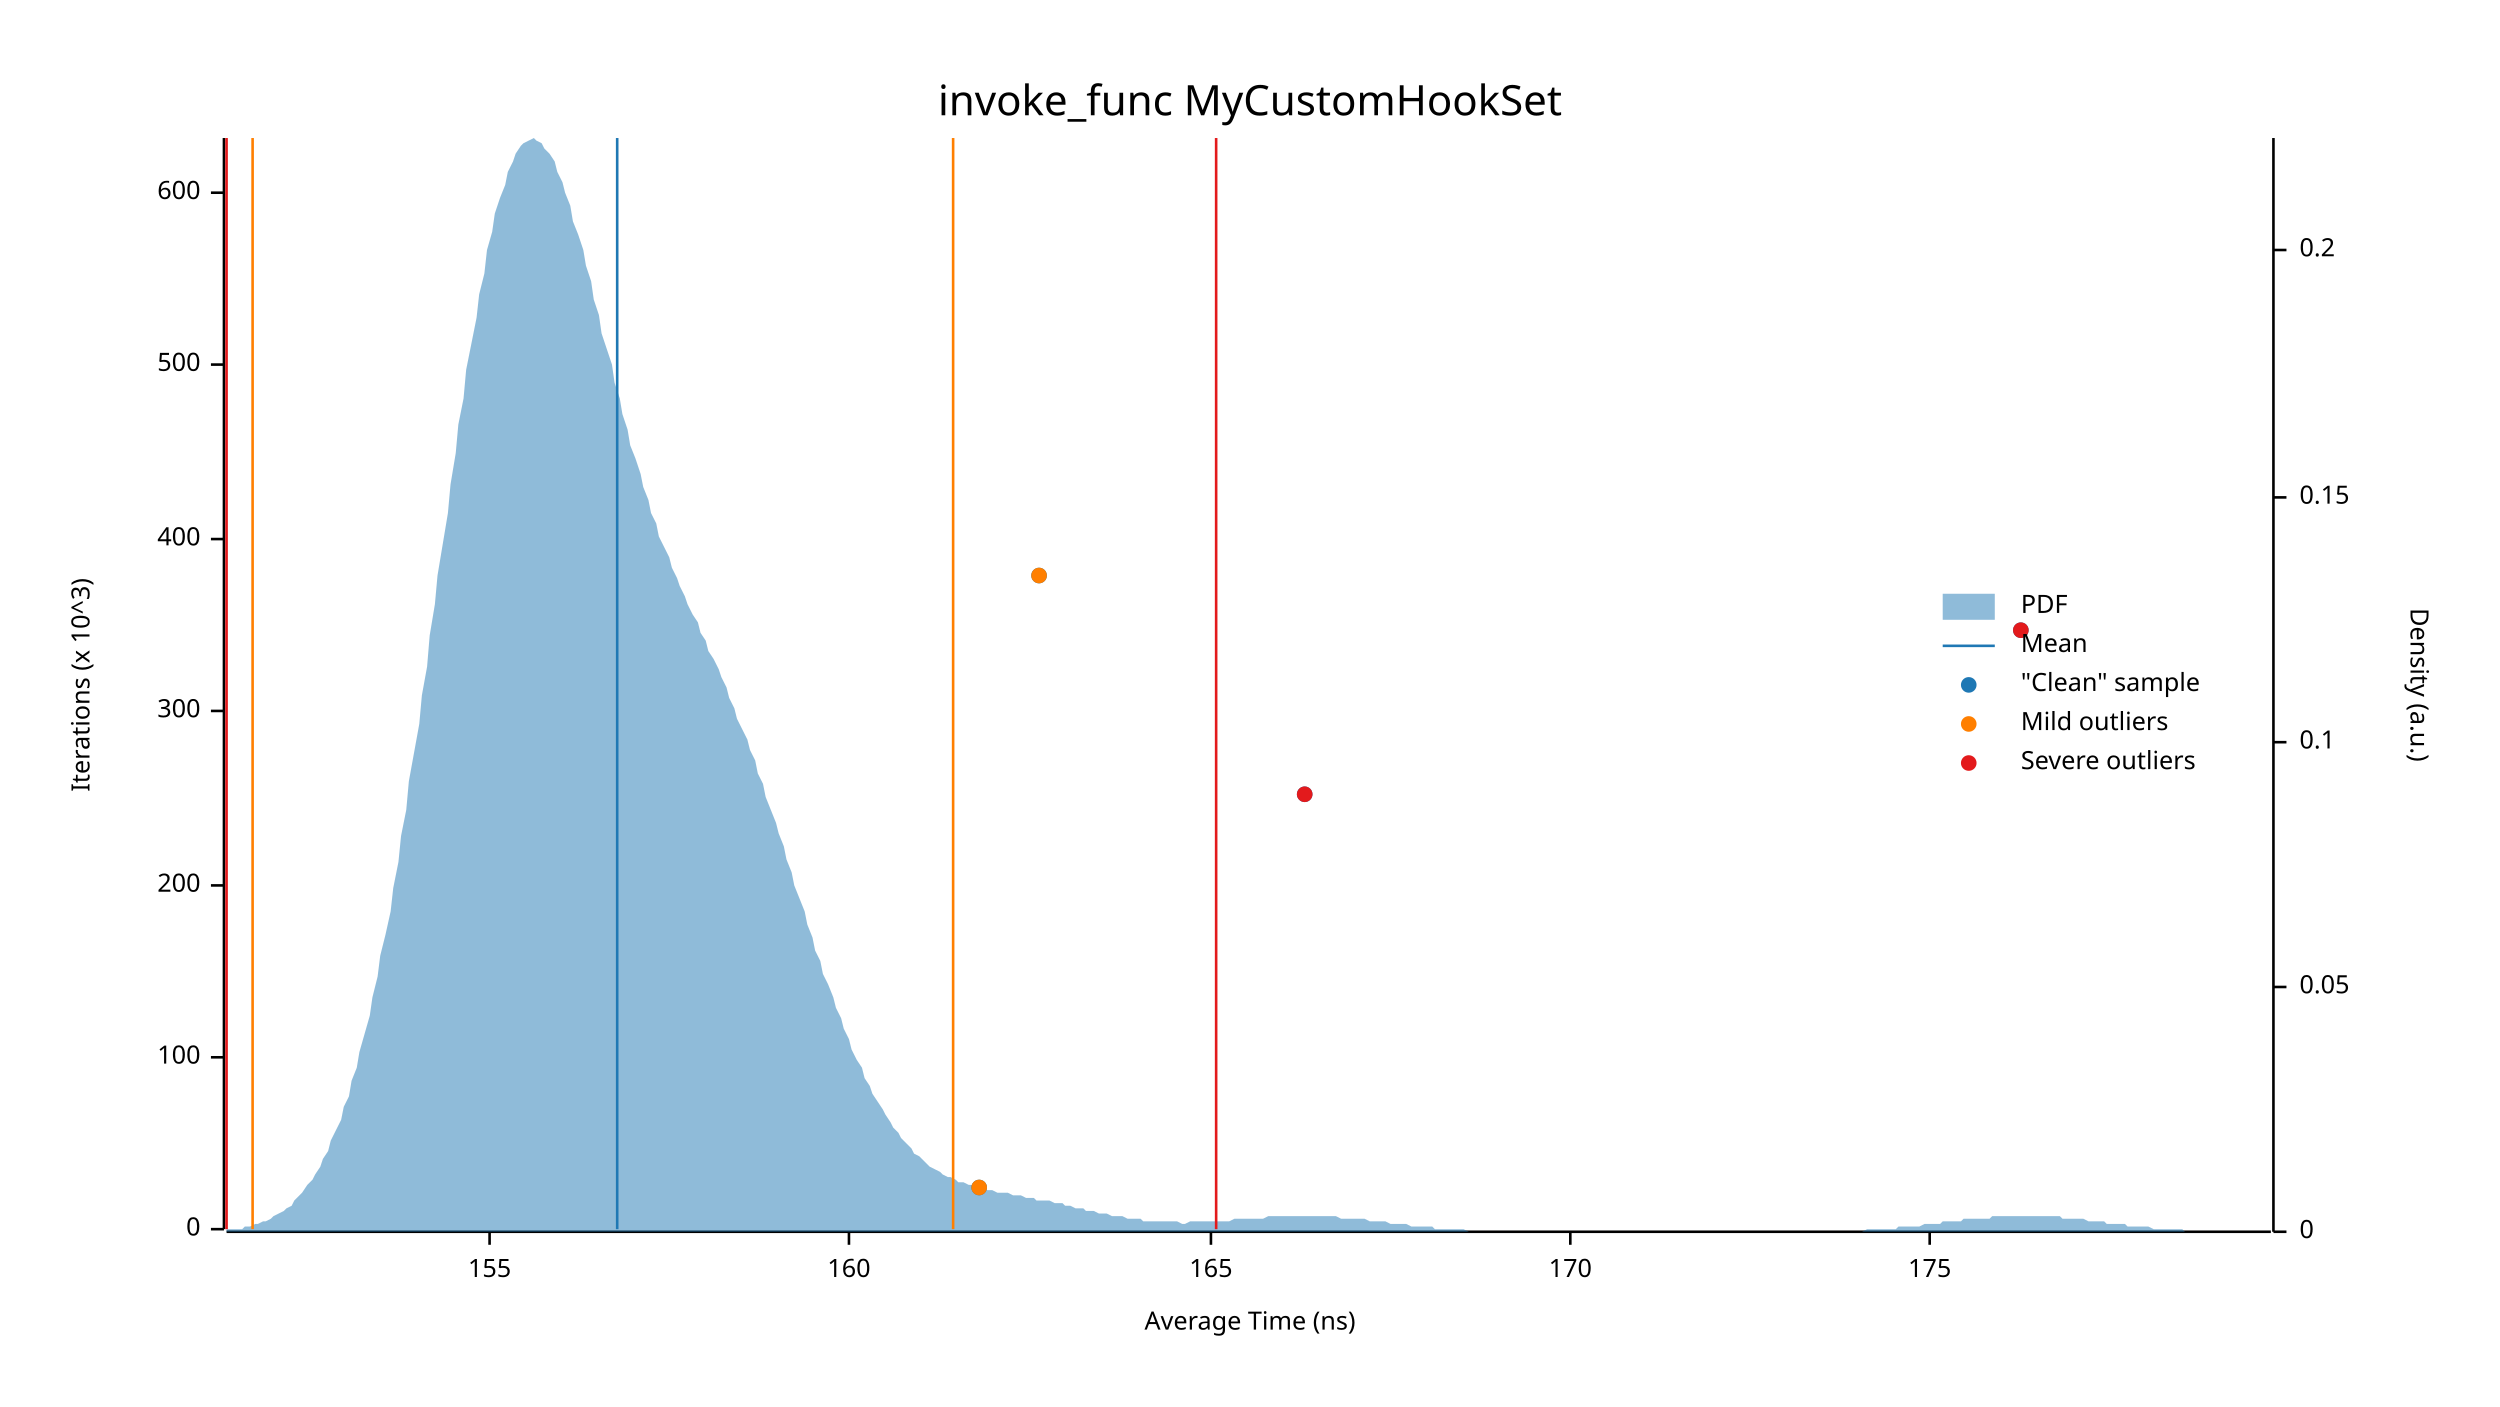
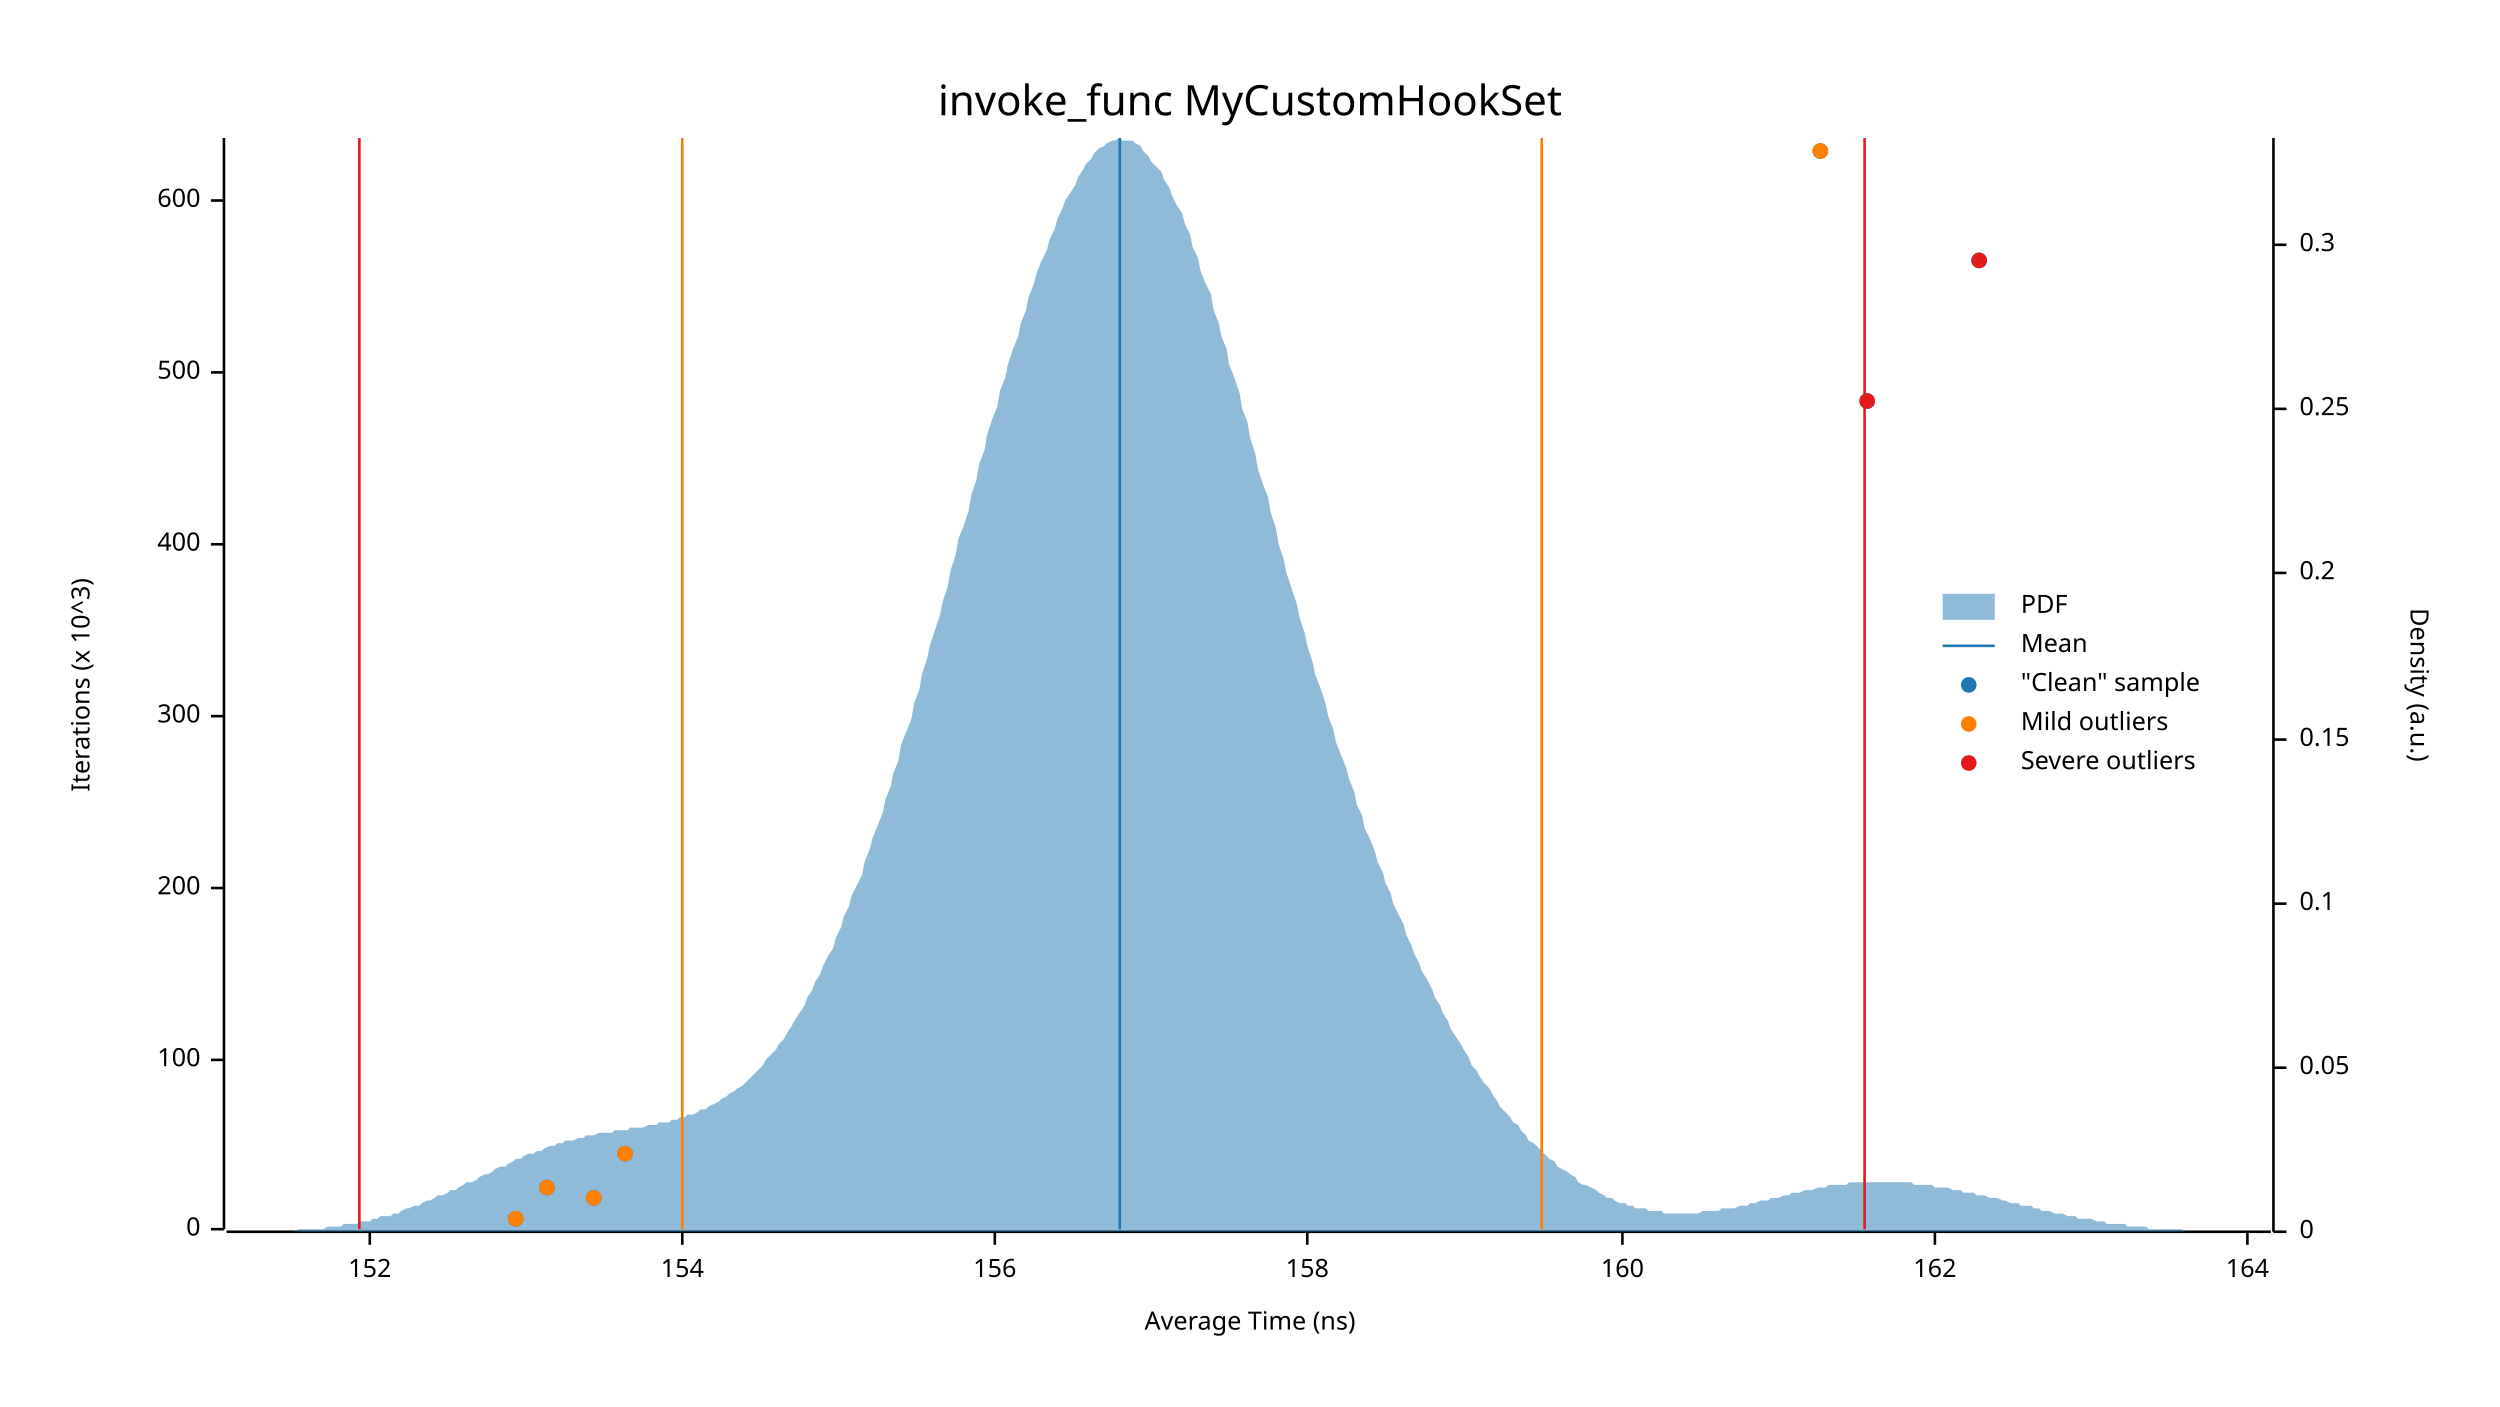
<svg xmlns="http://www.w3.org/2000/svg" width="960" height="540" viewBox="0 0 960 540">
  <text x="480" y="32" dy="0.76em" text-anchor="middle" font-family="sans-serif" font-size="16.129" opacity="1" fill="#000000">
invoke_func MyCustomHookSet
</text>
  <text x="27" y="263" dy="0.76em" text-anchor="middle" font-family="sans-serif" font-size="9.677" opacity="1" fill="#000000" transform="rotate(270, 27, 263)">
Iterations (x 10^3)
</text>
  <text x="480" y="513" dy="-0.5ex" text-anchor="middle" font-family="sans-serif" font-size="9.677" opacity="1" fill="#000000">
Average Time (ns)
</text>
  <polyline fill="none" opacity="1" stroke="#000000" stroke-width="1" points="86,53 86,472 " />
  <text x="77" y="472" dy="0.5ex" text-anchor="end" font-family="sans-serif" font-size="9.677" opacity="1" fill="#000000">
0
</text>
  <polyline fill="none" opacity="1" stroke="#000000" stroke-width="1" points="81,472 86,472 " />
-   <text x="77" y="406" dy="0.5ex" text-anchor="end" font-family="sans-serif" font-size="9.677" opacity="1" fill="#000000">
+   <text x="77" y="407" dy="0.5ex" text-anchor="end" font-family="sans-serif" font-size="9.677" opacity="1" fill="#000000">
100
</text>
-   <polyline fill="none" opacity="1" stroke="#000000" stroke-width="1" points="81,406 86,406 " />
-   <text x="77" y="340" dy="0.5ex" text-anchor="end" font-family="sans-serif" font-size="9.677" opacity="1" fill="#000000">
+   <polyline fill="none" opacity="1" stroke="#000000" stroke-width="1" points="81,407 86,407 " />
+   <text x="77" y="341" dy="0.5ex" text-anchor="end" font-family="sans-serif" font-size="9.677" opacity="1" fill="#000000">
200
</text>
-   <polyline fill="none" opacity="1" stroke="#000000" stroke-width="1" points="81,340 86,340 " />
-   <text x="77" y="273" dy="0.5ex" text-anchor="end" font-family="sans-serif" font-size="9.677" opacity="1" fill="#000000">
+   <polyline fill="none" opacity="1" stroke="#000000" stroke-width="1" points="81,341 86,341 " />
+   <text x="77" y="275" dy="0.5ex" text-anchor="end" font-family="sans-serif" font-size="9.677" opacity="1" fill="#000000">
300
</text>
-   <polyline fill="none" opacity="1" stroke="#000000" stroke-width="1" points="81,273 86,273 " />
-   <text x="77" y="207" dy="0.5ex" text-anchor="end" font-family="sans-serif" font-size="9.677" opacity="1" fill="#000000">
+   <polyline fill="none" opacity="1" stroke="#000000" stroke-width="1" points="81,275 86,275 " />
+   <text x="77" y="209" dy="0.5ex" text-anchor="end" font-family="sans-serif" font-size="9.677" opacity="1" fill="#000000">
400
</text>
-   <polyline fill="none" opacity="1" stroke="#000000" stroke-width="1" points="81,207 86,207 " />
-   <text x="77" y="140" dy="0.5ex" text-anchor="end" font-family="sans-serif" font-size="9.677" opacity="1" fill="#000000">
+   <polyline fill="none" opacity="1" stroke="#000000" stroke-width="1" points="81,209 86,209 " />
+   <text x="77" y="143" dy="0.5ex" text-anchor="end" font-family="sans-serif" font-size="9.677" opacity="1" fill="#000000">
500
</text>
-   <polyline fill="none" opacity="1" stroke="#000000" stroke-width="1" points="81,140 86,140 " />
-   <text x="77" y="74" dy="0.5ex" text-anchor="end" font-family="sans-serif" font-size="9.677" opacity="1" fill="#000000">
+   <polyline fill="none" opacity="1" stroke="#000000" stroke-width="1" points="81,143 86,143 " />
+   <text x="77" y="77" dy="0.5ex" text-anchor="end" font-family="sans-serif" font-size="9.677" opacity="1" fill="#000000">
600
</text>
-   <polyline fill="none" opacity="1" stroke="#000000" stroke-width="1" points="81,74 86,74 " />
+   <polyline fill="none" opacity="1" stroke="#000000" stroke-width="1" points="81,77 86,77 " />
  <polyline fill="none" opacity="1" stroke="#000000" stroke-width="1" points="87,473 872,473 " />
-   <text x="188" y="483" dy="0.76em" text-anchor="middle" font-family="sans-serif" font-size="9.677" opacity="1" fill="#000000">
- 155
+   <text x="142" y="483" dy="0.76em" text-anchor="middle" font-family="sans-serif" font-size="9.677" opacity="1" fill="#000000">
+ 152
</text>
-   <polyline fill="none" opacity="1" stroke="#000000" stroke-width="1" points="188,473 188,478 " />
-   <text x="326" y="483" dy="0.76em" text-anchor="middle" font-family="sans-serif" font-size="9.677" opacity="1" fill="#000000">
+   <polyline fill="none" opacity="1" stroke="#000000" stroke-width="1" points="142,473 142,478 " />
+   <text x="262" y="483" dy="0.76em" text-anchor="middle" font-family="sans-serif" font-size="9.677" opacity="1" fill="#000000">
+ 154
+ </text>
+   <polyline fill="none" opacity="1" stroke="#000000" stroke-width="1" points="262,473 262,478 " />
+   <text x="382" y="483" dy="0.76em" text-anchor="middle" font-family="sans-serif" font-size="9.677" opacity="1" fill="#000000">
+ 156
+ </text>
+   <polyline fill="none" opacity="1" stroke="#000000" stroke-width="1" points="382,473 382,478 " />
+   <text x="502" y="483" dy="0.76em" text-anchor="middle" font-family="sans-serif" font-size="9.677" opacity="1" fill="#000000">
+ 158
+ </text>
+   <polyline fill="none" opacity="1" stroke="#000000" stroke-width="1" points="502,473 502,478 " />
+   <text x="623" y="483" dy="0.76em" text-anchor="middle" font-family="sans-serif" font-size="9.677" opacity="1" fill="#000000">
160
</text>
-   <polyline fill="none" opacity="1" stroke="#000000" stroke-width="1" points="326,473 326,478 " />
-   <text x="465" y="483" dy="0.76em" text-anchor="middle" font-family="sans-serif" font-size="9.677" opacity="1" fill="#000000">
- 165
+   <polyline fill="none" opacity="1" stroke="#000000" stroke-width="1" points="623,473 623,478 " />
+   <text x="743" y="483" dy="0.76em" text-anchor="middle" font-family="sans-serif" font-size="9.677" opacity="1" fill="#000000">
+ 162
</text>
-   <polyline fill="none" opacity="1" stroke="#000000" stroke-width="1" points="465,473 465,478 " />
-   <text x="603" y="483" dy="0.76em" text-anchor="middle" font-family="sans-serif" font-size="9.677" opacity="1" fill="#000000">
- 170
+   <polyline fill="none" opacity="1" stroke="#000000" stroke-width="1" points="743,473 743,478 " />
+   <text x="863" y="483" dy="0.76em" text-anchor="middle" font-family="sans-serif" font-size="9.677" opacity="1" fill="#000000">
+ 164
</text>
-   <polyline fill="none" opacity="1" stroke="#000000" stroke-width="1" points="603,473 603,478 " />
-   <text x="741" y="483" dy="0.76em" text-anchor="middle" font-family="sans-serif" font-size="9.677" opacity="1" fill="#000000">
- 175
- </text>
-   <polyline fill="none" opacity="1" stroke="#000000" stroke-width="1" points="741,473 741,478 " />
+   <polyline fill="none" opacity="1" stroke="#000000" stroke-width="1" points="863,473 863,478 " />
  <text x="933" y="263" dy="0.76em" text-anchor="middle" font-family="sans-serif" font-size="9.677" opacity="1" fill="#000000" transform="rotate(90, 933, 263)">
Density (a.u.)
</text>
  <polyline fill="none" opacity="1" stroke="#000000" stroke-width="1" points="873,53 873,473 " />
  <text x="883" y="473" dy="0.5ex" text-anchor="start" font-family="sans-serif" font-size="9.677" opacity="1" fill="#000000">
0
</text>
  <polyline fill="none" opacity="1" stroke="#000000" stroke-width="1" points="873,473 878,473 " />
-   <text x="883" y="379" dy="0.5ex" text-anchor="start" font-family="sans-serif" font-size="9.677" opacity="1" fill="#000000">
+   <text x="883" y="410" dy="0.5ex" text-anchor="start" font-family="sans-serif" font-size="9.677" opacity="1" fill="#000000">
0.05
</text>
-   <polyline fill="none" opacity="1" stroke="#000000" stroke-width="1" points="873,379 878,379 " />
-   <text x="883" y="285" dy="0.5ex" text-anchor="start" font-family="sans-serif" font-size="9.677" opacity="1" fill="#000000">
+   <polyline fill="none" opacity="1" stroke="#000000" stroke-width="1" points="873,410 878,410 " />
+   <text x="883" y="347" dy="0.5ex" text-anchor="start" font-family="sans-serif" font-size="9.677" opacity="1" fill="#000000">
0.1
</text>
-   <polyline fill="none" opacity="1" stroke="#000000" stroke-width="1" points="873,285 878,285 " />
-   <text x="883" y="191" dy="0.5ex" text-anchor="start" font-family="sans-serif" font-size="9.677" opacity="1" fill="#000000">
+   <polyline fill="none" opacity="1" stroke="#000000" stroke-width="1" points="873,347 878,347 " />
+   <text x="883" y="284" dy="0.5ex" text-anchor="start" font-family="sans-serif" font-size="9.677" opacity="1" fill="#000000">
0.15
</text>
-   <polyline fill="none" opacity="1" stroke="#000000" stroke-width="1" points="873,191 878,191 " />
-   <text x="883" y="96" dy="0.5ex" text-anchor="start" font-family="sans-serif" font-size="9.677" opacity="1" fill="#000000">
+   <polyline fill="none" opacity="1" stroke="#000000" stroke-width="1" points="873,284 878,284 " />
+   <text x="883" y="220" dy="0.5ex" text-anchor="start" font-family="sans-serif" font-size="9.677" opacity="1" fill="#000000">
0.2
</text>
-   <polyline fill="none" opacity="1" stroke="#000000" stroke-width="1" points="873,96 878,96 " />
-   <polygon opacity="0.5" fill="#1F78B4" points="87,472 88,472 90,472 91,472 93,472 94,471 96,471 98,470 99,470 101,469 102,469 104,468 105,467 107,466 109,465 110,464 112,463 113,461 115,459 116,458 118,455 120,453 121,451 123,448 124,445 126,442 127,438 129,434 131,430 132,425 134,421 135,415 137,410 138,404 140,397 142,390 143,383 145,375 146,367 148,359 150,350 151,341 153,331 154,321 156,311 157,300 159,289 161,278 162,267 164,256 165,244 167,232 168,221 170,209 172,197 173,186 175,174 176,163 178,153 179,142 181,132 183,122 184,113 186,105 187,96 189,89 190,82 192,76 194,71 195,66 197,62 198,59 200,56 201,55 203,54 205,53 206,54 208,55 209,57 211,59 213,62 214,66 216,70 217,74 219,79 220,85 222,90 224,96 225,102 227,108 228,115 230,121 231,128 233,134 235,140 236,147 238,153 239,159 241,165 242,171 244,176 246,182 247,187 249,192 250,197 252,201 253,206 255,210 257,214 258,218 260,222 261,225 263,229 264,232 266,236 268,239 269,243 271,246 272,250 274,253 276,257 277,260 279,264 280,268 282,272 283,276 285,280 287,284 288,288 290,292 291,297 293,301 294,306 296,311 298,316 299,320 301,325 302,330 304,335 305,340 307,345 309,350 310,355 312,360 313,365 315,369 316,374 318,378 320,383 321,387 323,391 324,395 326,399 327,403 329,407 331,410 332,414 334,417 335,420 337,423 339,426 340,428 342,431 343,433 345,435 346,437 348,439 350,441 351,443 353,444 354,445 356,447 357,448 359,449 361,450 362,451 364,452 365,452 367,453 368,454 370,454 372,455 373,455 375,456 376,456 378,457 379,457 381,457 383,458 384,458 386,458 387,458 389,459 391,459 392,459 394,460 395,460 397,460 398,461 400,461 402,461 403,461 405,462 406,462 408,462 409,463 411,463 413,464 414,464 416,464 417,465 419,465 420,465 422,466 424,466 425,466 427,467 428,467 430,467 431,467 433,468 435,468 436,468 438,468 439,469 441,469 442,469 444,469 446,469 447,469 449,469 450,469 452,469 454,470 455,470 457,469 458,469 460,469 461,469 463,469 465,469 466,469 468,469 469,469 471,469 472,469 474,468 476,468 477,468 479,468 480,468 482,468 483,468 485,468 487,467 488,467 490,467 491,467 493,467 494,467 496,467 498,467 499,467 501,467 502,467 504,467 505,467 507,467 509,467 510,467 512,467 513,467 515,468 517,468 518,468 520,468 521,468 523,468 524,468 526,469 528,469 529,469 531,469 532,469 534,470 535,470 537,470 539,470 540,470 542,471 543,471 545,471 546,471 548,471 550,471 551,472 553,472 554,472 556,472 557,472 559,472 561,472 562,472 564,473 565,473 567,473 568,473 570,473 572,473 573,473 575,473 576,473 578,473 580,473 581,473 583,473 584,473 586,473 587,473 589,473 591,473 592,473 594,473 595,473 597,473 598,473 600,473 602,473 603,473 605,473 606,473 608,473 609,473 611,473 613,473 614,473 616,473 617,473 619,473 620,473 622,473 624,473 625,473 627,473 628,473 630,473 632,473 633,473 635,473 636,473 638,473 639,473 641,473 643,473 644,473 646,473 647,473 649,473 650,473 652,473 654,473 655,473 657,473 658,473 660,473 661,473 663,473 665,473 666,473 668,473 669,473 671,473 672,473 674,473 676,473 677,473 679,473 680,473 682,473 683,473 685,473 687,473 688,473 690,473 691,473 693,473 695,473 696,473 698,473 699,473 701,473 702,473 704,473 706,473 707,473 709,473 710,473 712,473 713,473 715,473 717,472 718,472 720,472 721,472 723,472 724,472 726,472 728,472 729,471 731,471 732,471 734,471 735,471 737,471 739,470 740,470 742,470 743,470 745,470 746,469 748,469 750,469 751,469 753,469 754,468 756,468 758,468 759,468 761,468 762,468 764,468 765,467 767,467 769,467 770,467 772,467 773,467 775,467 776,467 778,467 780,467 781,467 783,467 784,467 786,467 787,467 789,467 791,467 792,468 794,468 795,468 797,468 798,468 800,468 802,469 803,469 805,469 806,469 808,469 809,470 811,470 813,470 814,470 816,470 817,471 819,471 821,471 822,471 824,471 825,471 827,472 828,472 830,472 832,472 833,472 835,472 836,472 838,472 839,473 841,473 843,473 844,473 846,473 847,473 849,473 850,473 852,473 854,473 855,473 857,473 858,473 860,473 861,473 863,473 865,473 866,473 868,473 869,473 871,473 873,473 873,473 87,473 " />
-   <polyline fill="none" opacity="1" stroke="#1F78B4" stroke-width="1" points="237,472 237,53 " />
-   <polyline fill="none" opacity="1" stroke="#FF7F00" stroke-width="1" points="97,472 97,53 " />
-   <polyline fill="none" opacity="1" stroke="#FF7F00" stroke-width="1" points="366,472 366,53 " />
-   <polyline fill="none" opacity="1" stroke="#E31A1C" stroke-width="1" points="87,472 87,53 " />
-   <polyline fill="none" opacity="1" stroke="#E31A1C" stroke-width="1" points="467,472 467,53 " />
-   <circle cx="376" cy="456" r="3" opacity="1" fill="#1F78B4" stroke="none" stroke-width="1" />
-   <circle cx="501" cy="305" r="3" opacity="1" fill="#1F78B4" stroke="none" stroke-width="1" />
-   <circle cx="776" cy="242" r="3" opacity="1" fill="#1F78B4" stroke="none" stroke-width="1" />
-   <circle cx="399" cy="221" r="3" opacity="1" fill="#1F78B4" stroke="none" stroke-width="1" />
-   <circle cx="376" cy="456" r="3" opacity="1" fill="#FF7F00" stroke="none" stroke-width="1" />
-   <circle cx="399" cy="221" r="3" opacity="1" fill="#FF7F00" stroke="none" stroke-width="1" />
-   <circle cx="501" cy="305" r="3" opacity="1" fill="#E31A1C" stroke="none" stroke-width="1" />
-   <circle cx="776" cy="242" r="3" opacity="1" fill="#E31A1C" stroke="none" stroke-width="1" />
+   <polyline fill="none" opacity="1" stroke="#000000" stroke-width="1" points="873,220 878,220 " />
+   <text x="883" y="157" dy="0.5ex" text-anchor="start" font-family="sans-serif" font-size="9.677" opacity="1" fill="#000000">
+ 0.25
+ </text>
+   <polyline fill="none" opacity="1" stroke="#000000" stroke-width="1" points="873,157 878,157 " />
+   <text x="883" y="94" dy="0.5ex" text-anchor="start" font-family="sans-serif" font-size="9.677" opacity="1" fill="#000000">
+ 0.3
+ </text>
+   <polyline fill="none" opacity="1" stroke="#000000" stroke-width="1" points="873,94 878,94 " />
+   <polygon opacity="0.5" fill="#1F78B4" points="87,473 88,473 90,473 91,473 93,473 94,473 96,473 98,473 99,473 101,473 102,473 104,473 105,473 107,473 109,473 110,473 112,473 113,473 115,472 116,472 118,472 120,472 121,472 123,472 124,472 126,471 127,471 129,471 131,471 132,470 134,470 135,470 137,470 138,469 140,469 142,469 143,468 145,468 146,467 148,467 150,467 151,466 153,466 154,465 156,464 157,464 159,463 161,463 162,462 164,461 165,461 167,460 168,459 170,459 172,458 173,457 175,457 176,456 178,455 179,454 181,454 183,453 184,452 186,451 187,451 189,450 190,449 192,448 194,448 195,447 197,446 198,445 200,445 201,444 203,443 205,443 206,442 208,442 209,441 211,440 213,440 214,439 216,439 217,438 219,438 220,438 222,437 224,437 225,436 227,436 228,436 230,435 231,435 233,435 235,435 236,434 238,434 239,434 241,434 242,433 244,433 246,433 247,433 249,432 250,432 252,432 253,431 255,431 257,431 258,430 260,430 261,429 263,429 264,428 266,428 268,427 269,426 271,426 272,425 274,424 276,423 277,422 279,421 280,420 282,419 283,418 285,417 287,415 288,414 290,412 291,411 293,409 294,407 296,405 298,403 299,401 301,399 302,397 304,394 305,392 307,389 309,386 310,383 312,380 313,377 315,374 316,371 318,367 320,364 321,360 323,356 324,352 326,348 327,344 329,340 331,336 332,331 334,326 335,322 337,317 339,312 340,307 342,302 343,297 345,292 346,286 348,281 350,276 351,270 353,265 354,259 356,253 357,248 359,242 361,236 362,231 364,225 365,219 367,213 368,207 370,202 372,196 373,190 375,184 376,178 378,173 379,167 381,161 383,156 384,150 386,145 387,140 389,134 391,129 392,124 394,119 395,114 397,109 398,105 400,100 402,96 403,92 405,88 406,84 408,80 409,77 411,74 413,71 414,68 416,65 417,63 419,61 420,59 422,57 424,56 425,55 427,54 428,54 430,53 431,54 433,54 435,54 436,55 438,56 439,58 441,60 442,62 444,64 446,66 447,69 449,72 450,75 452,79 454,82 455,86 457,90 458,95 460,99 461,104 463,109 465,113 466,119 468,124 469,129 471,134 472,140 474,145 476,151 477,157 479,162 480,168 482,174 483,180 485,186 487,191 488,197 490,203 491,209 493,215 494,220 496,226 498,232 499,237 501,243 502,248 504,254 505,259 507,264 509,270 510,275 512,280 513,285 515,290 517,295 518,299 520,304 521,309 523,313 524,318 526,322 528,327 529,331 531,335 532,339 534,343 535,347 537,351 539,355 540,359 542,363 543,366 545,370 546,373 548,376 550,380 551,383 553,386 554,389 556,392 557,395 559,398 561,401 562,403 564,406 565,409 567,411 568,413 570,416 572,418 573,420 575,423 576,425 578,427 580,429 581,431 583,432 584,434 586,436 587,438 589,439 591,441 592,442 594,444 595,445 597,446 598,448 600,449 602,450 603,451 605,452 606,454 608,455 609,455 611,456 613,457 614,458 616,459 617,460 619,460 620,461 622,462 624,462 625,463 627,463 628,464 630,464 632,464 633,465 635,465 636,465 638,465 639,466 641,466 643,466 644,466 646,466 647,466 649,466 650,466 652,466 654,465 655,465 657,465 658,465 660,465 661,464 663,464 665,464 666,464 668,463 669,463 671,463 672,462 674,462 676,461 677,461 679,461 680,460 682,460 683,460 685,459 687,459 688,458 690,458 691,458 693,457 695,457 696,457 698,456 699,456 701,456 702,455 704,455 706,455 707,455 709,455 710,454 712,454 713,454 715,454 717,454 718,454 720,454 721,454 723,454 724,454 726,454 728,454 729,454 731,454 732,454 734,454 735,455 737,455 739,455 740,455 742,455 743,456 745,456 746,456 748,456 750,457 751,457 753,457 754,458 756,458 758,458 759,459 761,459 762,459 764,460 765,460 767,460 769,461 770,461 772,462 773,462 775,462 776,463 778,463 780,463 781,464 783,464 784,465 786,465 787,465 789,466 791,466 792,466 794,467 795,467 797,467 798,468 800,468 802,468 803,468 805,469 806,469 808,469 809,470 811,470 813,470 814,470 816,470 817,471 819,471 821,471 822,471 824,471 825,472 827,472 828,472 830,472 832,472 833,472 835,472 836,472 838,472 839,473 841,473 843,473 844,473 846,473 847,473 849,473 850,473 852,473 854,473 855,473 857,473 858,473 860,473 861,473 863,473 865,473 866,473 868,473 869,473 871,473 873,473 873,473 87,473 " />
+   <polyline fill="none" opacity="1" stroke="#1F78B4" stroke-width="1" points="430,472 430,53 " />
+   <polyline fill="none" opacity="1" stroke="#FF7F00" stroke-width="1" points="262,472 262,53 " />
+   <polyline fill="none" opacity="1" stroke="#FF7F00" stroke-width="1" points="592,472 592,53 " />
+   <polyline fill="none" opacity="1" stroke="#E31A1C" stroke-width="1" points="138,472 138,53 " />
+   <polyline fill="none" opacity="1" stroke="#E31A1C" stroke-width="1" points="716,472 716,53 " />
+   <circle cx="198" cy="468" r="3" opacity="1" fill="#1F78B4" stroke="none" stroke-width="1" />
+   <circle cx="228" cy="460" r="3" opacity="1" fill="#1F78B4" stroke="none" stroke-width="1" />
+   <circle cx="210" cy="456" r="3" opacity="1" fill="#1F78B4" stroke="none" stroke-width="1" />
+   <circle cx="240" cy="443" r="3" opacity="1" fill="#1F78B4" stroke="none" stroke-width="1" />
+   <circle cx="717" cy="154" r="3" opacity="1" fill="#1F78B4" stroke="none" stroke-width="1" />
+   <circle cx="760" cy="100" r="3" opacity="1" fill="#1F78B4" stroke="none" stroke-width="1" />
+   <circle cx="699" cy="58" r="3" opacity="1" fill="#1F78B4" stroke="none" stroke-width="1" />
+   <circle cx="198" cy="468" r="3" opacity="1" fill="#FF7F00" stroke="none" stroke-width="1" />
+   <circle cx="228" cy="460" r="3" opacity="1" fill="#FF7F00" stroke="none" stroke-width="1" />
+   <circle cx="210" cy="456" r="3" opacity="1" fill="#FF7F00" stroke="none" stroke-width="1" />
+   <circle cx="240" cy="443" r="3" opacity="1" fill="#FF7F00" stroke="none" stroke-width="1" />
+   <circle cx="699" cy="58" r="3" opacity="1" fill="#FF7F00" stroke="none" stroke-width="1" />
+   <circle cx="717" cy="154" r="3" opacity="1" fill="#E31A1C" stroke="none" stroke-width="1" />
+   <circle cx="760" cy="100" r="3" opacity="1" fill="#E31A1C" stroke="none" stroke-width="1" />
  <text x="776" y="228" dy="0.76em" text-anchor="start" font-family="sans-serif" font-size="9.677" opacity="1" fill="#000000">
PDF
</text>
  <text x="776" y="243" dy="0.76em" text-anchor="start" font-family="sans-serif" font-size="9.677" opacity="1" fill="#000000">
Mean
</text>
  <text x="776" y="258" dy="0.76em" text-anchor="start" font-family="sans-serif" font-size="9.677" opacity="1" fill="#000000">
"Clean" sample
</text>
  <text x="776" y="273" dy="0.76em" text-anchor="start" font-family="sans-serif" font-size="9.677" opacity="1" fill="#000000">
Mild outliers
</text>
  <text x="776" y="288" dy="0.76em" text-anchor="start" font-family="sans-serif" font-size="9.677" opacity="1" fill="#000000">
Severe outliers
</text>
  <rect x="746" y="228" width="20" height="10" opacity="0.5" fill="#1F78B4" stroke="none" />
  <polyline fill="none" opacity="1" stroke="#1F78B4" stroke-width="1" points="746,248 766,248 " />
  <circle cx="756" cy="263" r="3" opacity="1" fill="#1F78B4" stroke="none" stroke-width="1" />
  <circle cx="756" cy="278" r="3" opacity="1" fill="#FF7F00" stroke="none" stroke-width="1" />
  <circle cx="756" cy="293" r="3" opacity="1" fill="#E31A1C" stroke="none" stroke-width="1" />
</svg>
